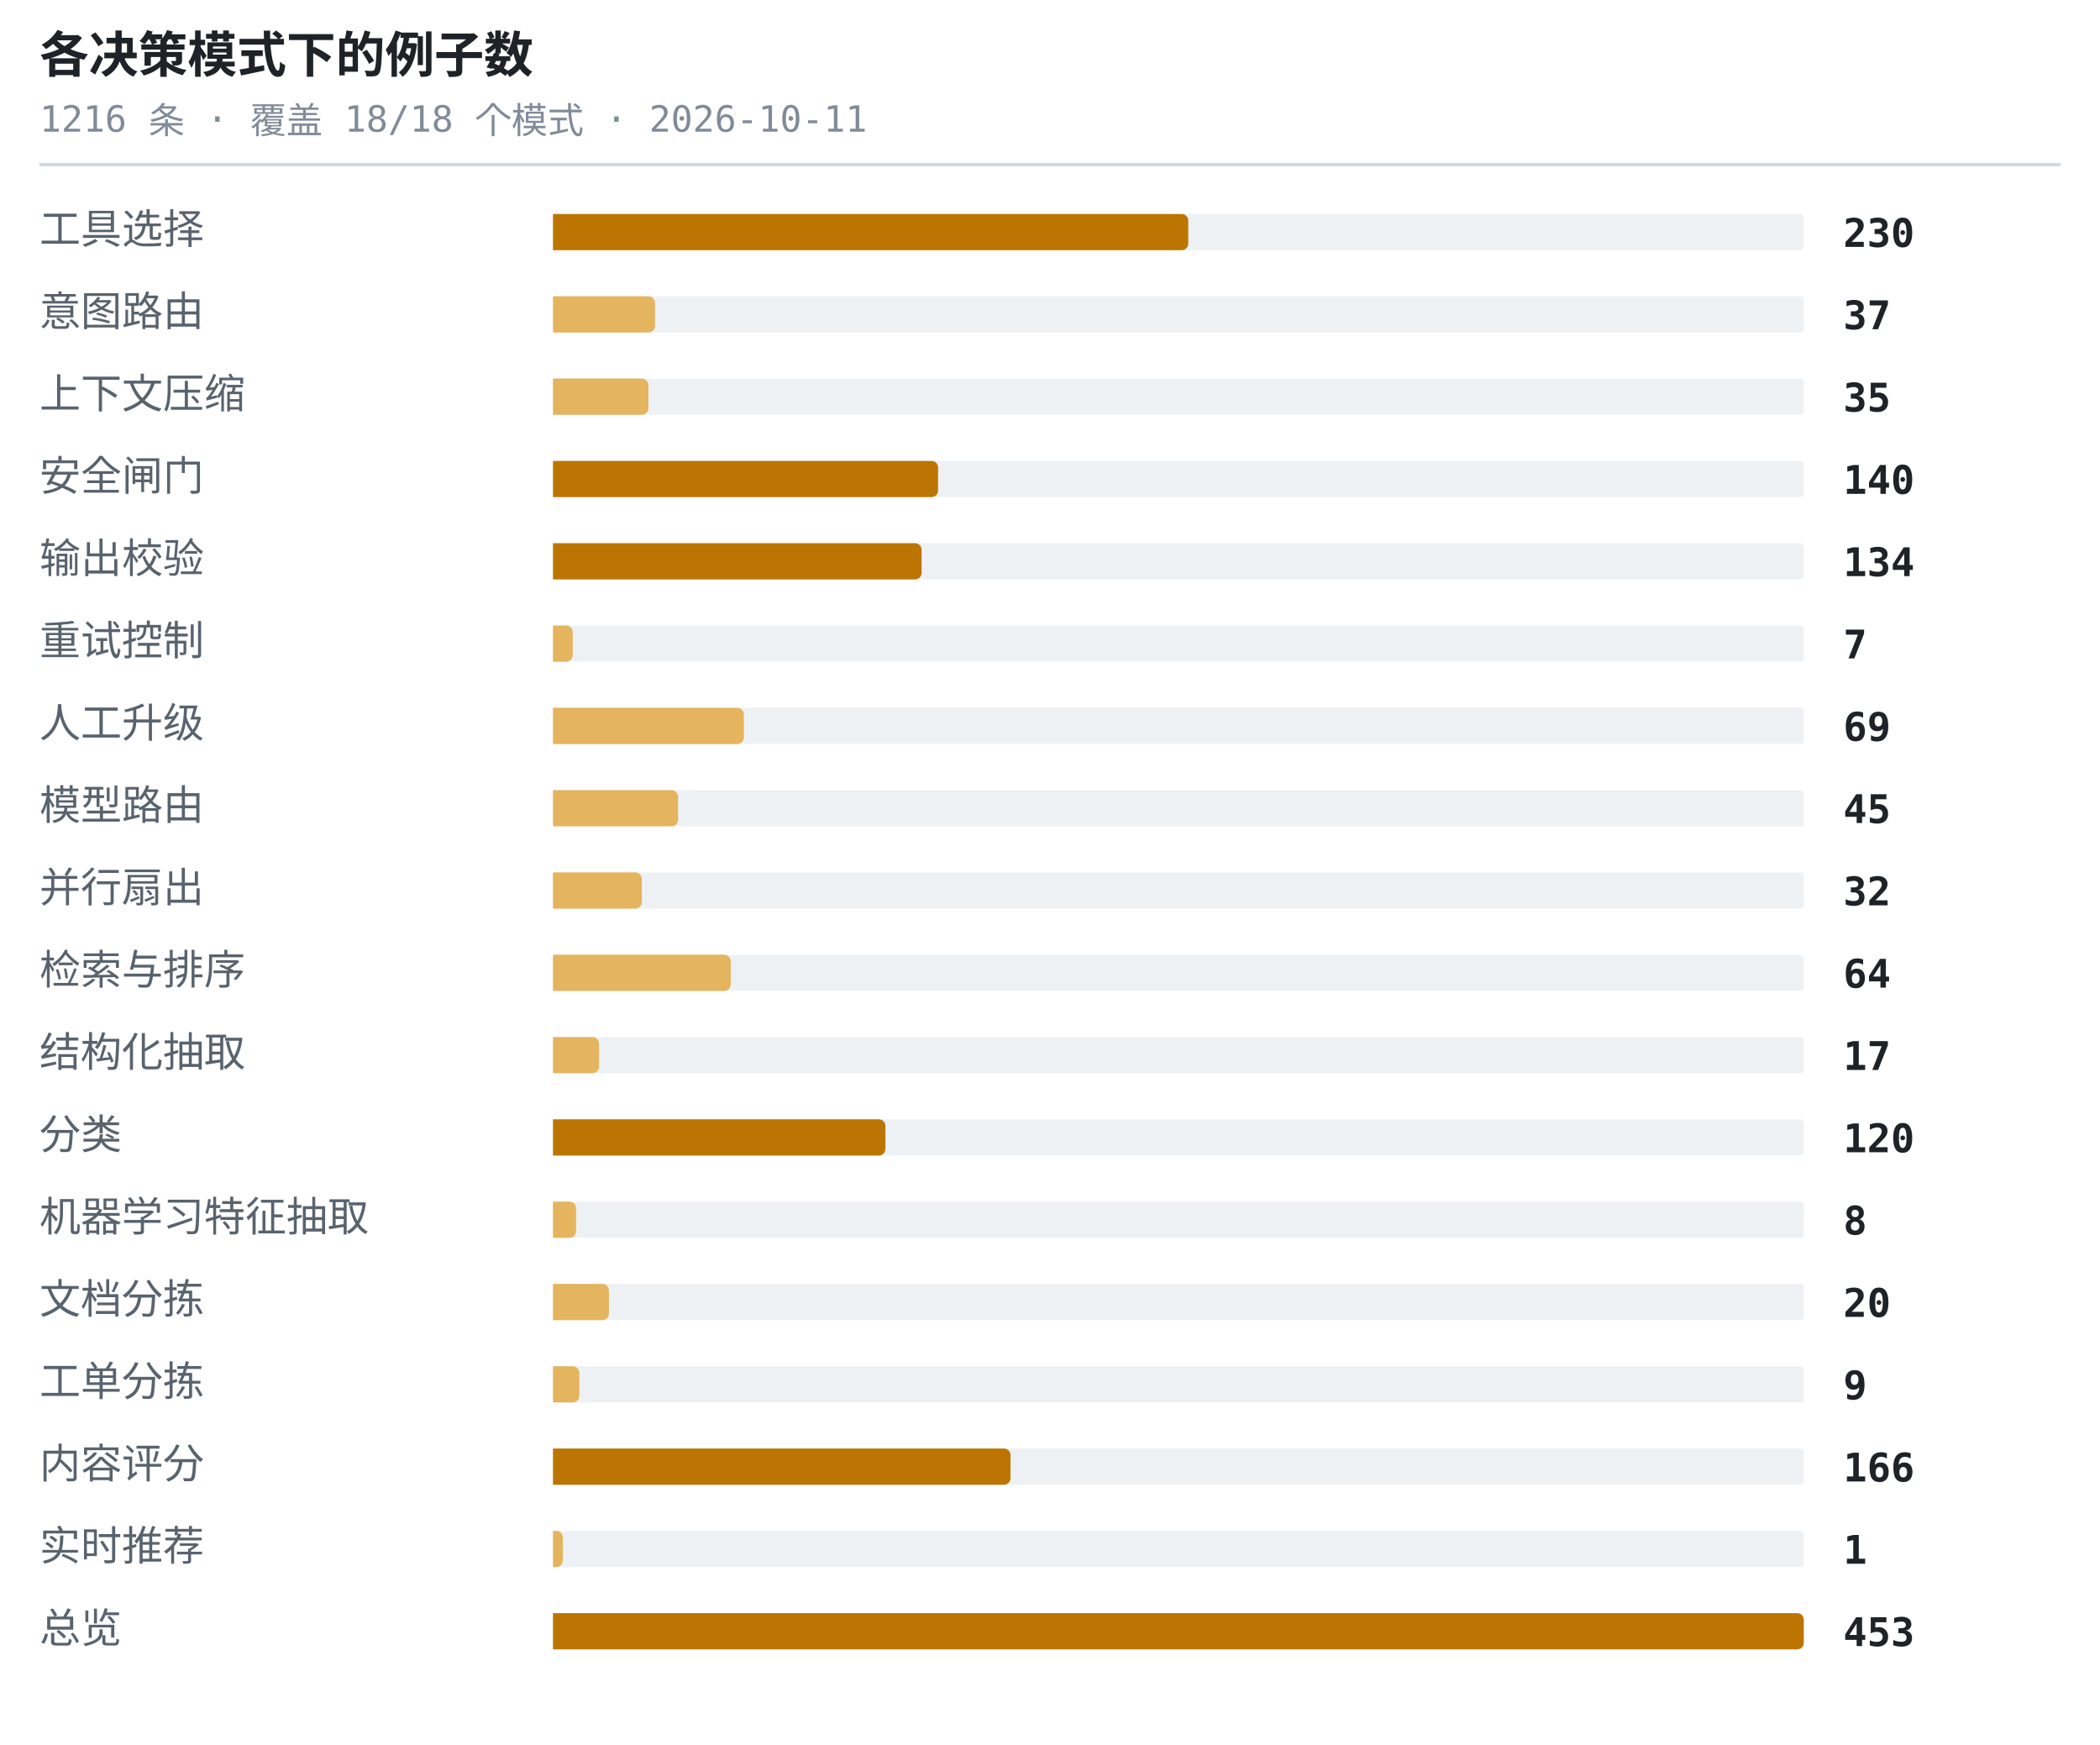
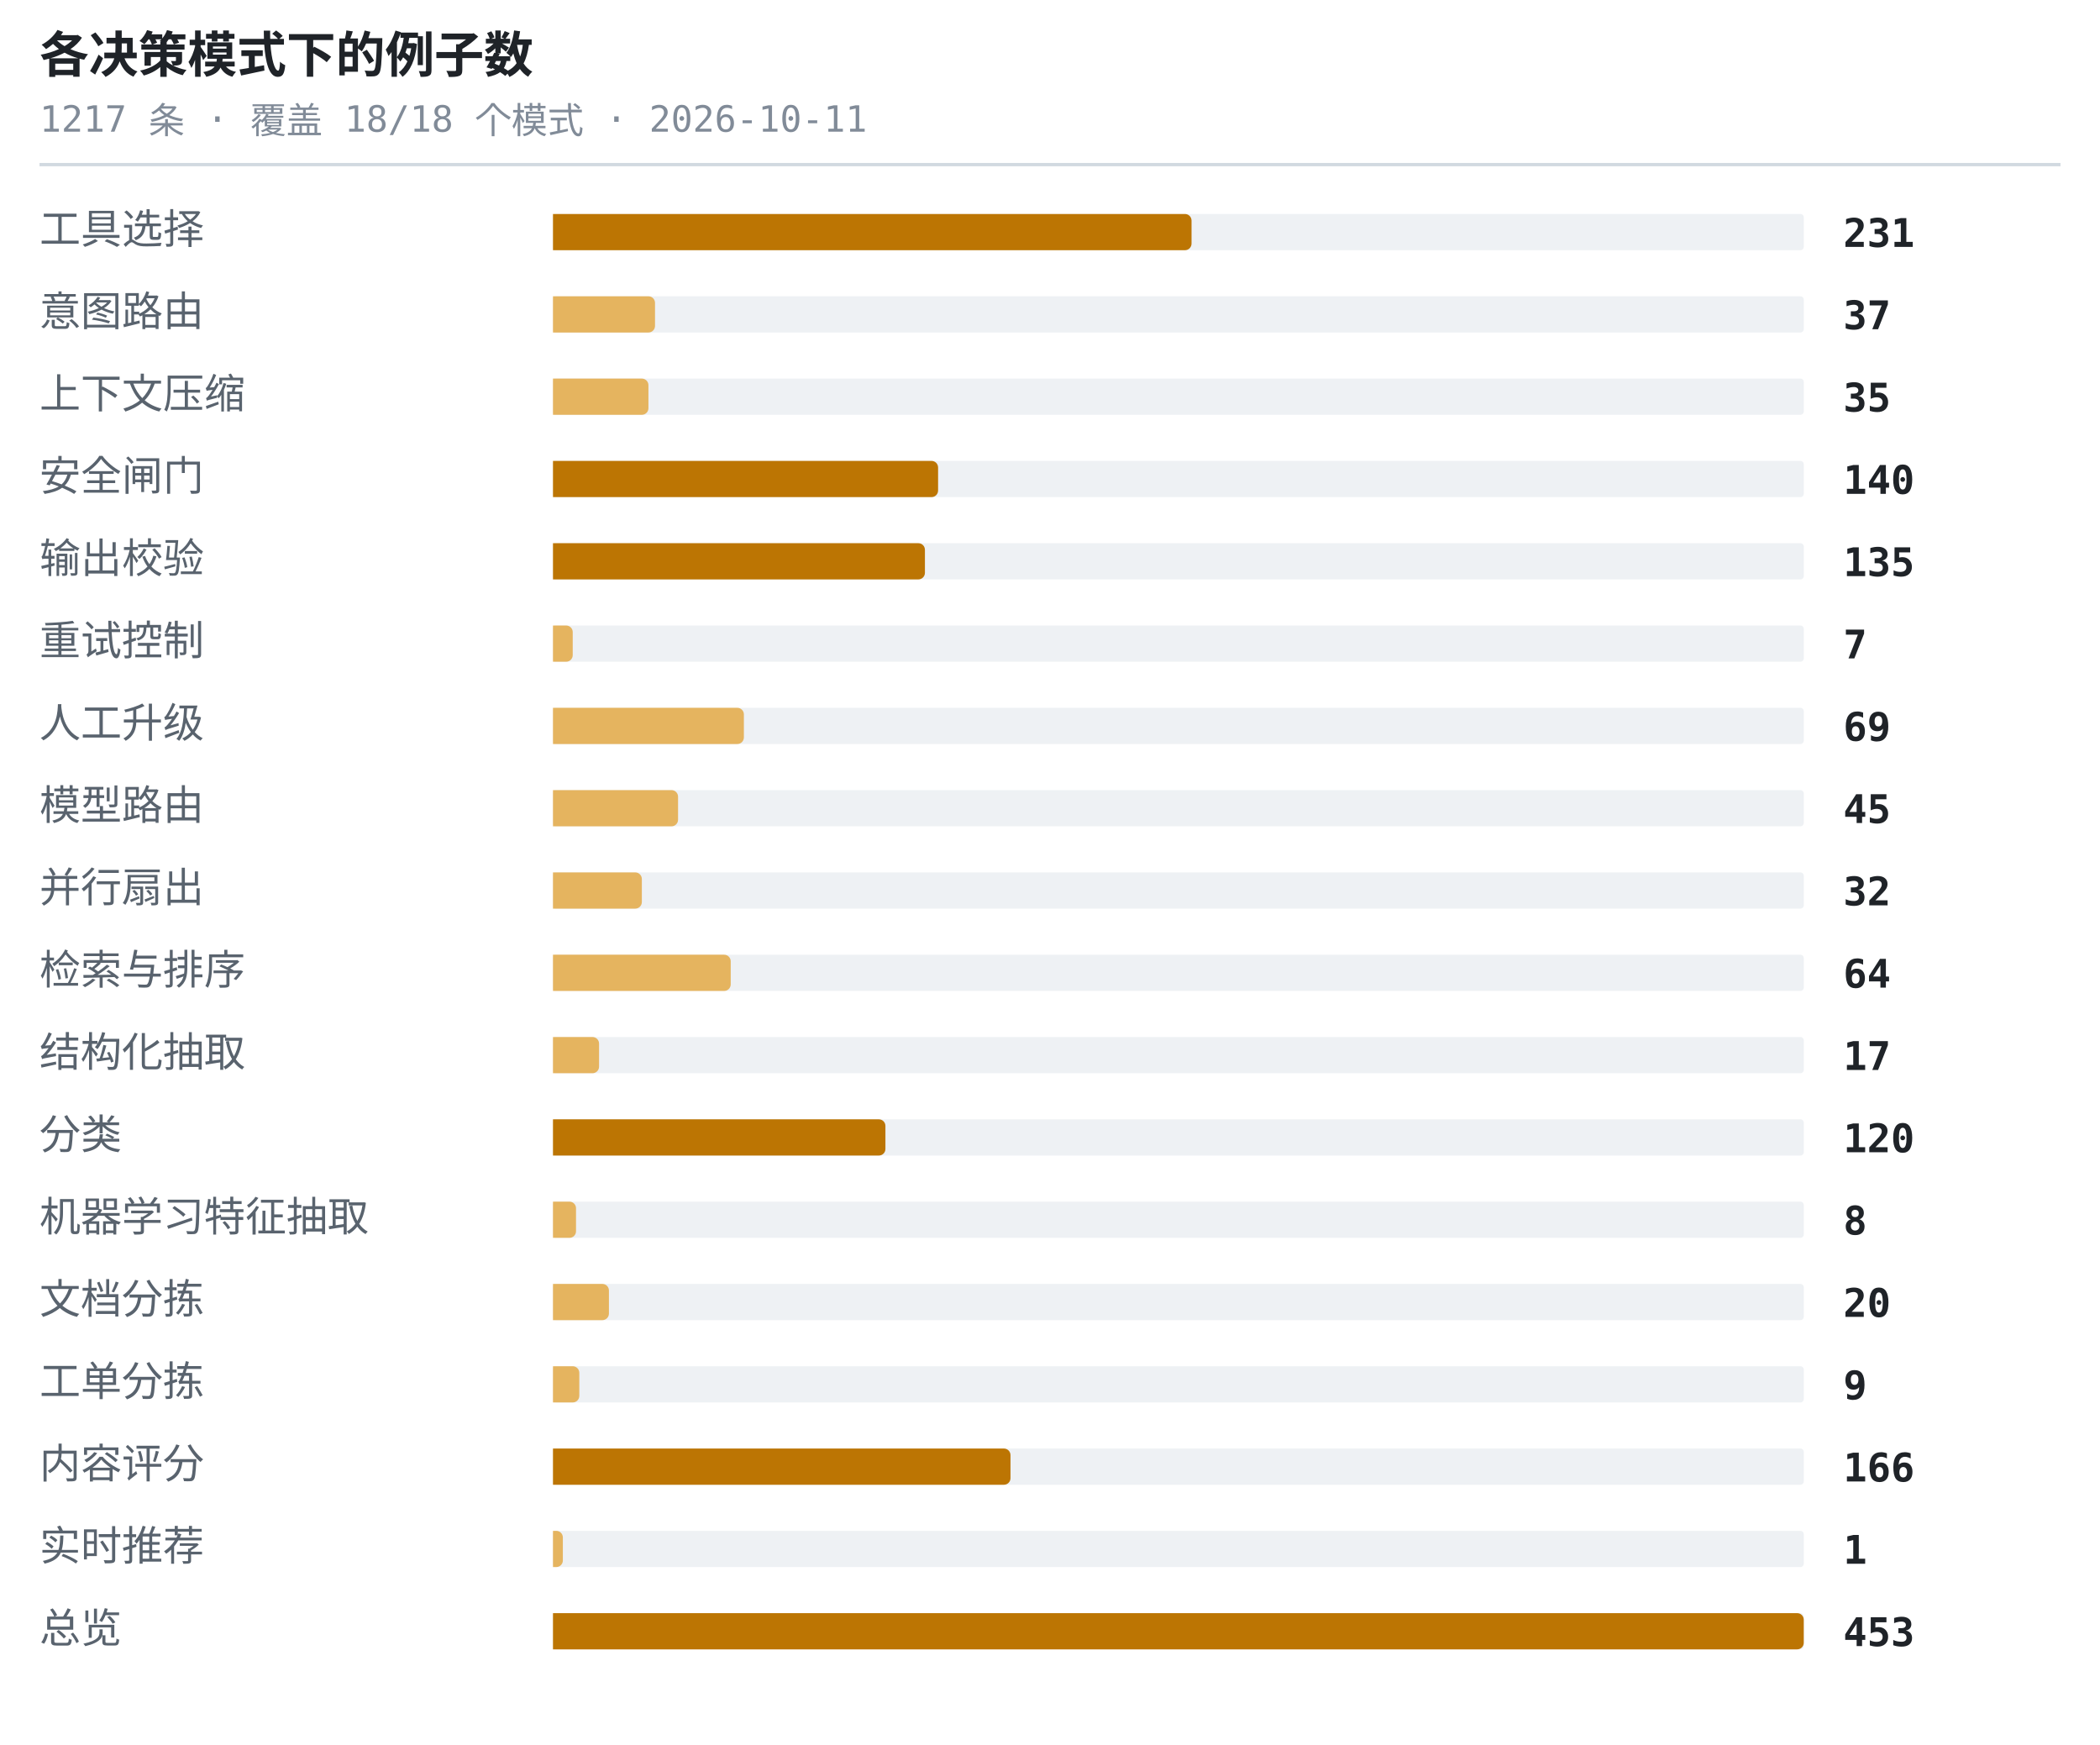
<svg xmlns="http://www.w3.org/2000/svg" width="638" height="530" viewBox="0 0 638 530" role="img" aria-label="各决策模式下的例子数">
  <style>.t{font:600 15px ui-monospace,SFMono-Regular,'SF Mono',Menlo,Consolas,monospace;fill:#1f2328}.s{font:11px ui-monospace,SFMono-Regular,'SF Mono',Menlo,Consolas,monospace;fill:#818b98}.l{font:12.5px -apple-system,BlinkMacSystemFont,'Segoe UI',Helvetica,Arial,sans-serif;fill:#59636e}.n{font:600 12px ui-monospace,SFMono-Regular,'SF Mono',Menlo,Consolas,monospace;fill:#1f2328}.g{font:italic 11px -apple-system,BlinkMacSystemFont,'Segoe UI',Helvetica,Arial,sans-serif;fill:#818b98}</style>
  <text x="12" y="22" class="t">各决策模式下的例子数</text>
-   <text x="12" y="40" class="s">1216 条 · 覆盖 18/18 个模式 · 2026-10-11</text>
+   <text x="12" y="40" class="s">1217 条 · 覆盖 18/18 个模式 · 2026-10-11</text>
  <line x1="12" y1="50" x2="626" y2="50" stroke="#d1d9e0" stroke-width="1" />
  <text x="12" y="74" class="l">工具选择</text>
  <rect x="168" y="65" width="380" height="11" rx="1" fill="#eef1f4" />
-   <path d="M168 65h191a2 2 0 0 1 2 2v7a2 2 0 0 1-2 2h-191z" fill="#bc7503" />
-   <text x="560" y="75" class="n">230</text>
+   <path d="M168 65h192a2 2 0 0 1 2 2v7a2 2 0 0 1-2 2h-192z" fill="#bc7503" />
+   <text x="560" y="75" class="n">231</text>
  <text x="12" y="99" class="l">意图路由</text>
  <rect x="168" y="90" width="380" height="11" rx="1" fill="#eef1f4" />
  <path d="M168 90h29a2 2 0 0 1 2 2v7a2 2 0 0 1-2 2h-29z" fill="#e5b45f" />
  <text x="560" y="100" class="n">37</text>
  <text x="12" y="124" class="l">上下文压缩</text>
  <rect x="168" y="115" width="380" height="11" rx="1" fill="#eef1f4" />
  <path d="M168 115h27a2 2 0 0 1 2 2v7a2 2 0 0 1-2 2h-27z" fill="#e5b45f" />
  <text x="560" y="125" class="n">35</text>
  <text x="12" y="149" class="l">安全闸门</text>
  <rect x="168" y="140" width="380" height="11" rx="1" fill="#eef1f4" />
  <path d="M168 140h115a2 2 0 0 1 2 2v7a2 2 0 0 1-2 2h-115z" fill="#bc7503" />
  <text x="560" y="150" class="n">140</text>
  <text x="12" y="174" class="l">输出校验</text>
  <rect x="168" y="165" width="380" height="11" rx="1" fill="#eef1f4" />
-   <path d="M168 165h110a2 2 0 0 1 2 2v7a2 2 0 0 1-2 2h-110z" fill="#bc7503" />
-   <text x="560" y="175" class="n">134</text>
+   <path d="M168 165h111a2 2 0 0 1 2 2v7a2 2 0 0 1-2 2h-111z" fill="#bc7503" />
+   <text x="560" y="175" class="n">135</text>
  <text x="12" y="199" class="l">重试控制</text>
  <rect x="168" y="190" width="380" height="11" rx="1" fill="#eef1f4" />
  <path d="M168 190h4a2 2 0 0 1 2 2v7a2 2 0 0 1-2 2h-4z" fill="#e5b45f" />
  <text x="560" y="200" class="n">7</text>
  <text x="12" y="224" class="l">人工升级</text>
  <rect x="168" y="215" width="380" height="11" rx="1" fill="#eef1f4" />
  <path d="M168 215h56a2 2 0 0 1 2 2v7a2 2 0 0 1-2 2h-56z" fill="#e5b45f" />
  <text x="560" y="225" class="n">69</text>
  <text x="12" y="249" class="l">模型路由</text>
  <rect x="168" y="240" width="380" height="11" rx="1" fill="#eef1f4" />
  <path d="M168 240h36a2 2 0 0 1 2 2v7a2 2 0 0 1-2 2h-36z" fill="#e5b45f" />
  <text x="560" y="250" class="n">45</text>
  <text x="12" y="274" class="l">并行扇出</text>
  <rect x="168" y="265" width="380" height="11" rx="1" fill="#eef1f4" />
  <path d="M168 265h25a2 2 0 0 1 2 2v7a2 2 0 0 1-2 2h-25z" fill="#e5b45f" />
  <text x="560" y="275" class="n">32</text>
  <text x="12" y="299" class="l">检索与排序</text>
  <rect x="168" y="290" width="380" height="11" rx="1" fill="#eef1f4" />
  <path d="M168 290h52a2 2 0 0 1 2 2v7a2 2 0 0 1-2 2h-52z" fill="#e5b45f" />
  <text x="560" y="300" class="n">64</text>
  <text x="12" y="324" class="l">结构化抽取</text>
  <rect x="168" y="315" width="380" height="11" rx="1" fill="#eef1f4" />
  <path d="M168 315h12a2 2 0 0 1 2 2v7a2 2 0 0 1-2 2h-12z" fill="#e5b45f" />
  <text x="560" y="325" class="n">17</text>
  <text x="12" y="349" class="l">分类</text>
  <rect x="168" y="340" width="380" height="11" rx="1" fill="#eef1f4" />
  <path d="M168 340h99a2 2 0 0 1 2 2v7a2 2 0 0 1-2 2h-99z" fill="#bc7503" />
  <text x="560" y="350" class="n">120</text>
  <text x="12" y="374" class="l">机器学习特征抽取</text>
  <rect x="168" y="365" width="380" height="11" rx="1" fill="#eef1f4" />
  <path d="M168 365h5a2 2 0 0 1 2 2v7a2 2 0 0 1-2 2h-5z" fill="#e5b45f" />
  <text x="560" y="375" class="n">8</text>
  <text x="12" y="399" class="l">文档分拣</text>
  <rect x="168" y="390" width="380" height="11" rx="1" fill="#eef1f4" />
  <path d="M168 390h15a2 2 0 0 1 2 2v7a2 2 0 0 1-2 2h-15z" fill="#e5b45f" />
  <text x="560" y="400" class="n">20</text>
  <text x="12" y="424" class="l">工单分拣</text>
  <rect x="168" y="415" width="380" height="11" rx="1" fill="#eef1f4" />
  <path d="M168 415h6a2 2 0 0 1 2 2v7a2 2 0 0 1-2 2h-6z" fill="#e5b45f" />
  <text x="560" y="425" class="n">9</text>
  <text x="12" y="449" class="l">内容评分</text>
  <rect x="168" y="440" width="380" height="11" rx="1" fill="#eef1f4" />
  <path d="M168 440h137a2 2 0 0 1 2 2v7a2 2 0 0 1-2 2h-137z" fill="#bc7503" />
  <text x="560" y="450" class="n">166</text>
  <text x="12" y="474" class="l">实时推荐</text>
  <rect x="168" y="465" width="380" height="11" rx="1" fill="#eef1f4" />
  <path d="M168 465h1a2 2 0 0 1 2 2v7a2 2 0 0 1-2 2h-1z" fill="#e5b45f" />
  <text x="560" y="475" class="n">1</text>
  <text x="12" y="499" class="l">总览</text>
  <rect x="168" y="490" width="380" height="11" rx="1" fill="#eef1f4" />
  <path d="M168 490h378a2 2 0 0 1 2 2v7a2 2 0 0 1-2 2h-378z" fill="#bc7503" />
  <text x="560" y="500" class="n">453</text>
</svg>
